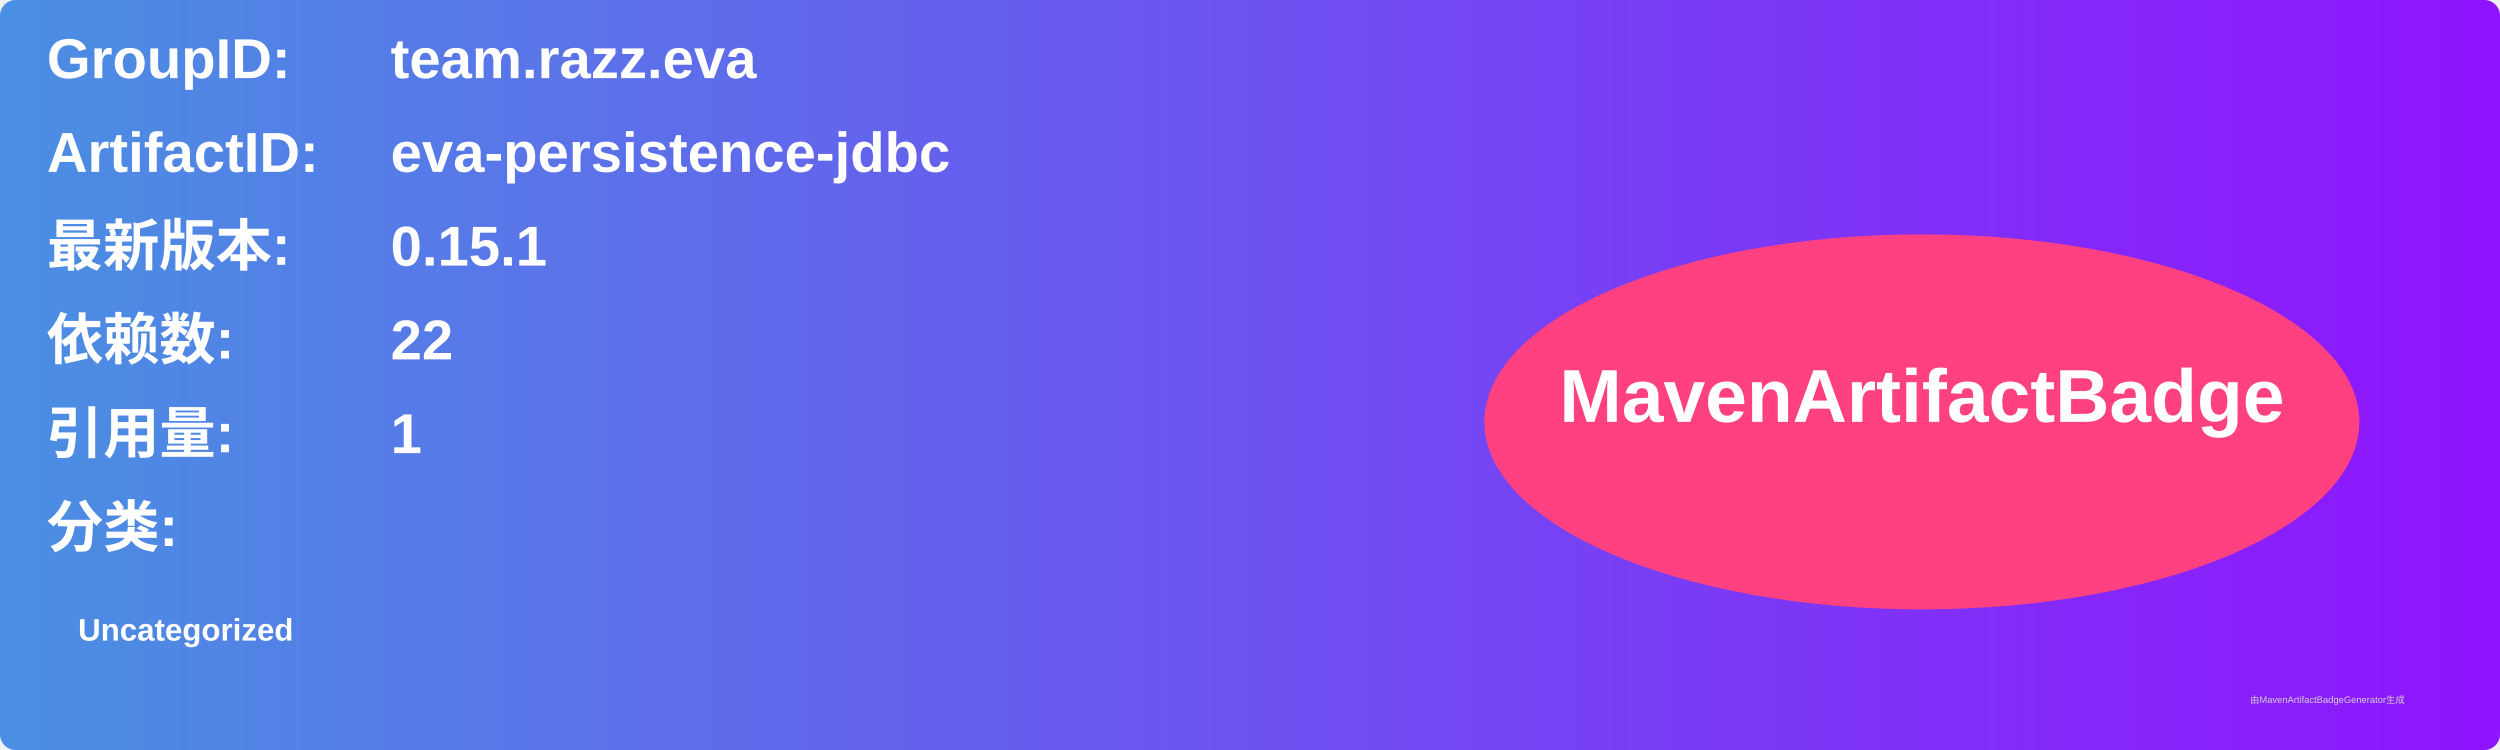
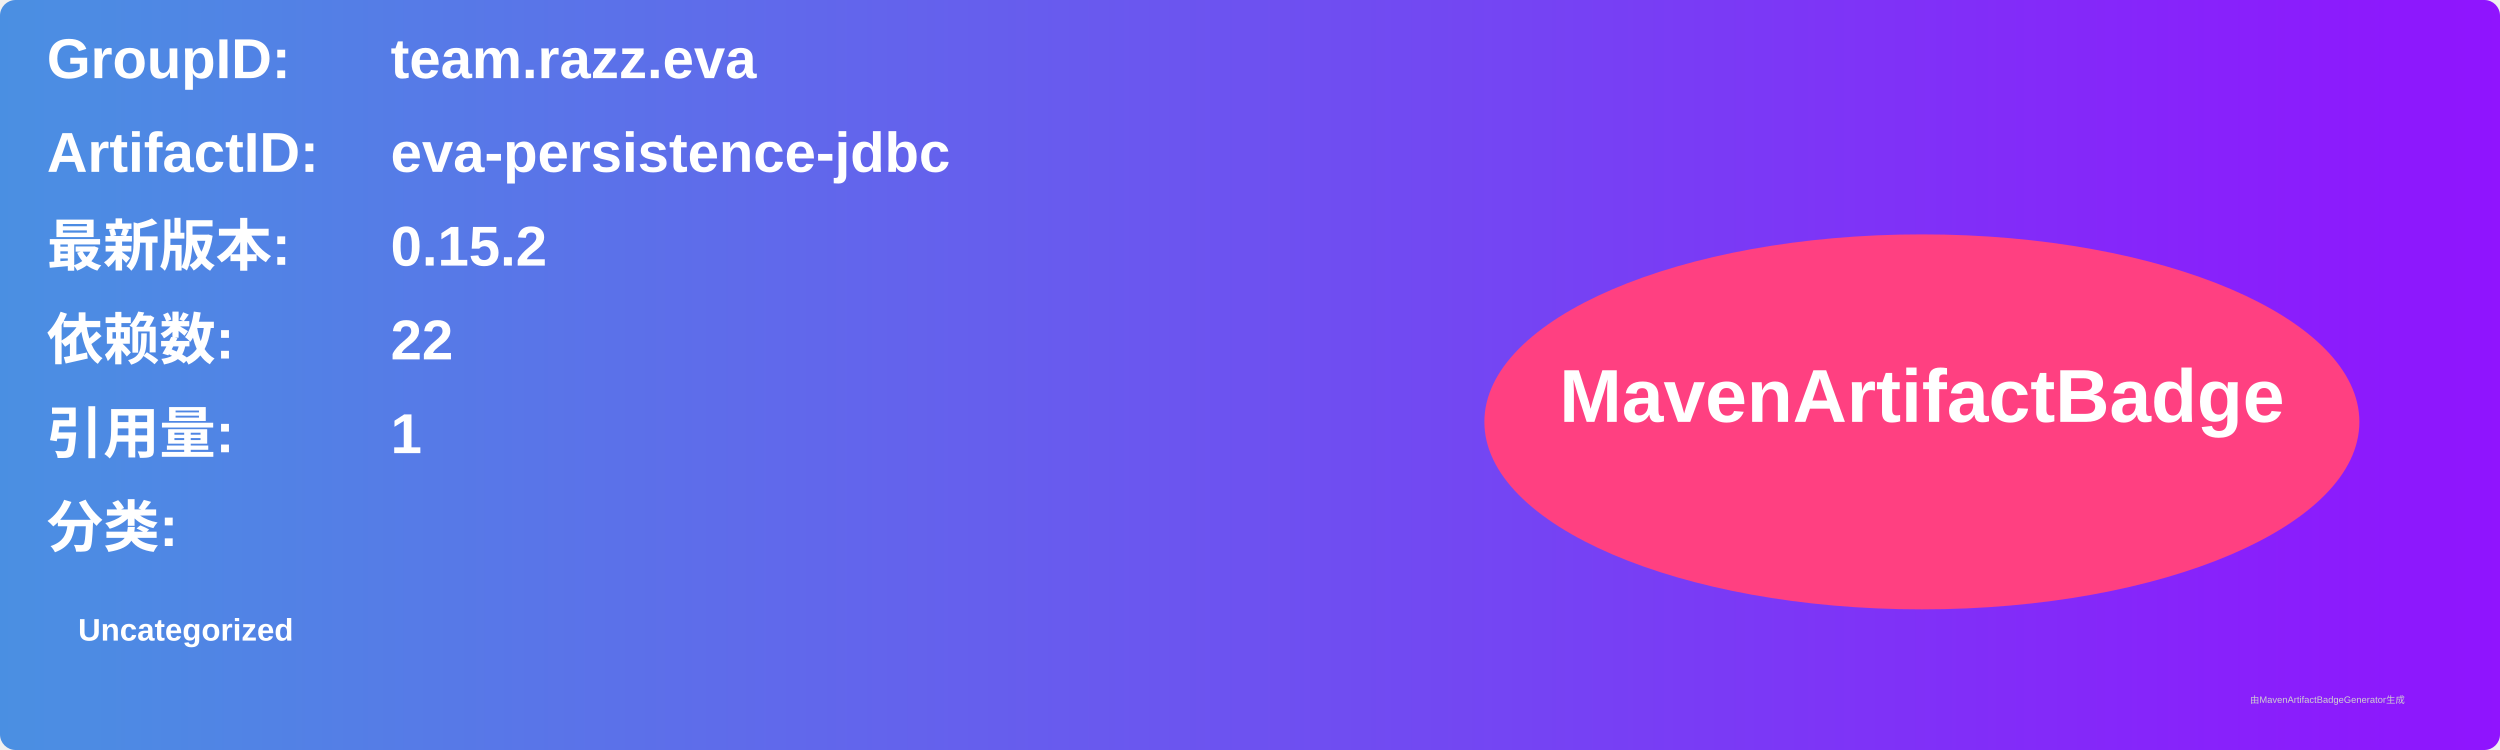
<svg xmlns="http://www.w3.org/2000/svg" width="800" height="240" viewBox="0 0 800 240">
  <linearGradient id="grad" x1="0%" y1="0%" x2="100%" y2="0%">
    <stop offset="0%" stop-color="#4a90e2" />
    <stop offset="100%" stop-color="#9013fe" />
  </linearGradient>
  <rect width="100%" height="100%" rx="5" ry="5" fill="url(#grad)" />
  <g transform="translate(15, 15)">
    <text x="0" y="10" font-family="Arial" font-size="18" fill="white" font-weight="bold" width="260">GroupID:</text>
    <text x="110" y="10" font-family="Arial" font-size="18" fill="white" font-weight="bold" width="460">team.razz.eva</text>
    <text x="0" y="40" font-family="Arial" font-size="18" fill="white" font-weight="bold" width="260">ArtifactID:</text>
    <text x="110" y="40" font-family="Arial" font-size="18" fill="white" font-weight="bold" width="460">eva-persistence-jdbc</text>
    <text x="0" y="70" font-family="Arial" font-size="18" fill="white" font-weight="bold">最新版本:</text>
    <text x="110" y="70" font-family="Arial" font-size="18" fill="white" font-weight="bold">
-       <tspan font-weight="bold">0.15.1</tspan>
+       <tspan font-weight="bold">0.15.2</tspan>
    </text>
    <text x="0" y="100" font-family="Arial" font-size="18" fill="white" font-weight="bold">依赖数: </text>
    <text x="110" y="100" font-family="Arial" font-size="18" fill="white">
      <tspan font-weight="bold">22</tspan>
    </text>
    <text x="0" y="130" font-family="Arial" font-size="18" fill="white" font-weight="bold">引用量: </text>
    <text x="110" y="130" font-family="Arial" font-size="18" fill="white">
      <tspan font-weight="bold">1</tspan>
    </text>
    <text x="0" y="160" font-family="Arial" font-size="18" fill="white" font-weight="bold">分类:</text>
    <text x="10" y="190" font-family="Arial" font-size="10" fill="white">
      <tspan font-weight="bold">Uncategorized</tspan>
    </text>
    <ellipse cx="600" cy="120" rx="140" ry="60" fill="#ff4081" />
    <text x="600" y="120" text-anchor="middle" font-family="Arial" font-size="24" fill="white" font-weight="bold">MavenArtifactBadge</text>
  </g>
  <text x="720" y="225" font-family="Arial" font-size="3" fill="#d0d0d0">由MavenArtifactBadgeGenerator生成</text>
</svg>
